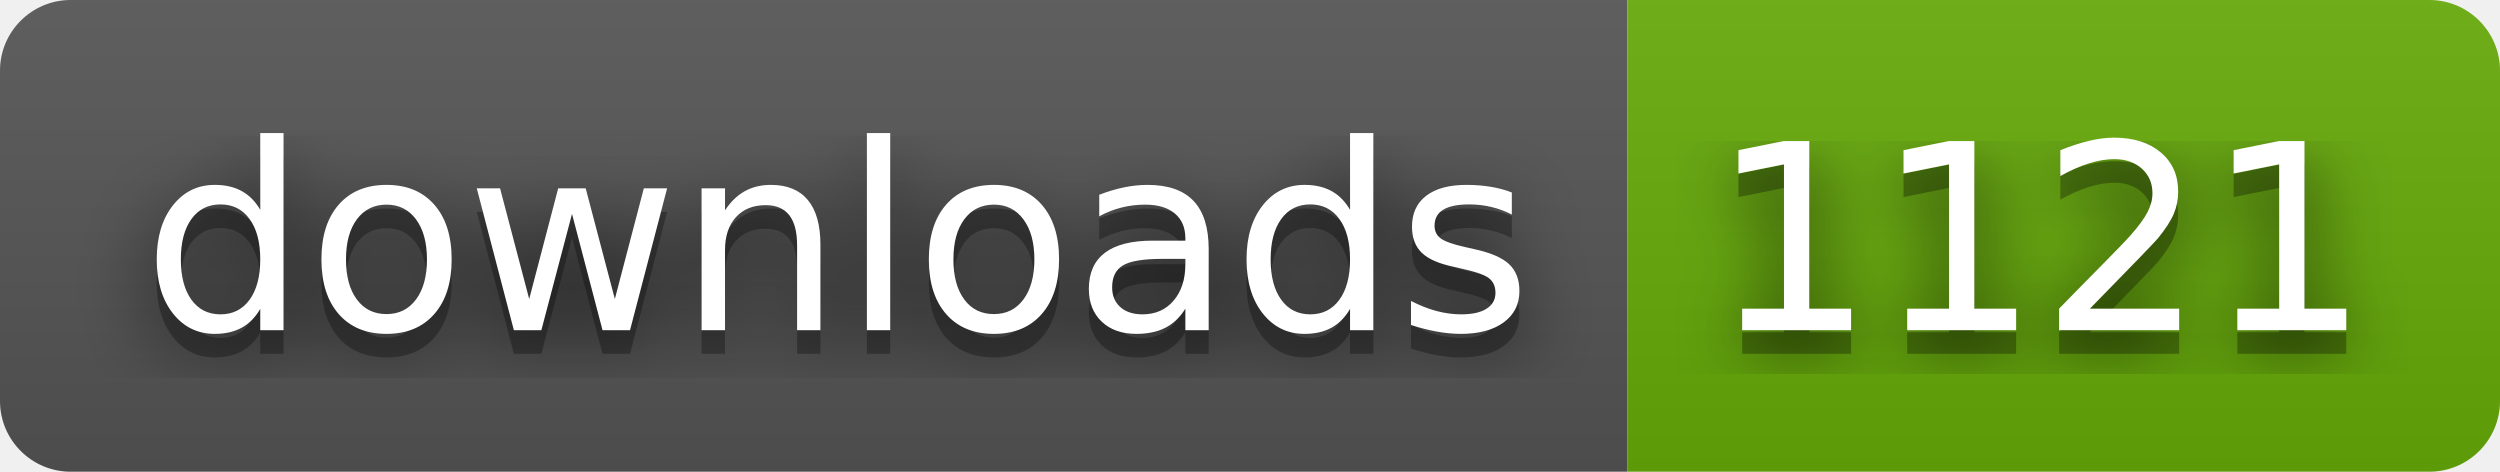
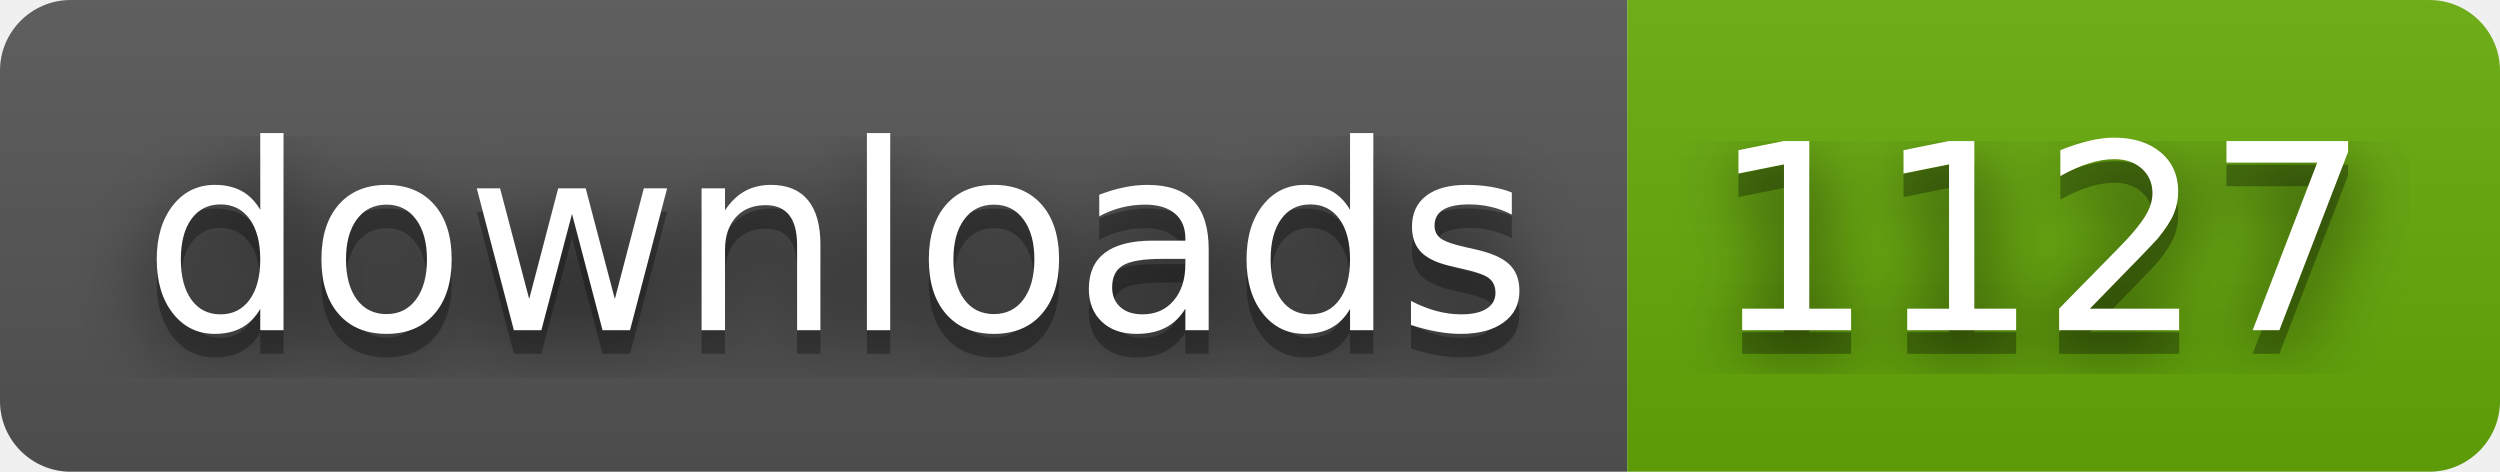
- <svg xmlns="http://www.w3.org/2000/svg" width="106" height="20" role="img" aria-label="downloads: 1121">
+ <svg xmlns="http://www.w3.org/2000/svg" width="106" height="20" role="img" aria-label="downloads: 1127">
  <filter id="blur">
    <feGaussianBlur stdDeviation="16" />
  </filter>
  <linearGradient id="s" x2="0" y2="100%">
    <stop offset="0" stop-color="#bbb" stop-opacity=".1" />
    <stop offset="1" stop-opacity=".1" />
  </linearGradient>
  <clipPath id="r">
    <rect width="106" height="20" rx="3" />
  </clipPath>
  <g clip-path="url(#r)">
    <rect width="69" height="20" fill="#555" />
    <rect x="69" width="37" height="20" fill="#67ac09" />
    <rect width="106" height="20" fill="url(#s)" />
  </g>
  <g fill="#fff" text-anchor="middle" font-family="Verdana,Geneva,DejaVu Sans,sans-serif" text-rendering="geometricPrecision" font-size="110">
    <g transform="scale(.1)">
      <g aria-hidden="true" fill="#010101">
        <text x="355" y="150" fill-opacity=".8" filter="url(#blur)" textLength="590">downloads</text>
        <text x="355" y="150" fill-opacity=".3" textLength="590">downloads</text>
      </g>
      <text x="355" y="140" textLength="590">downloads</text>
    </g>
    <g transform="scale(.1)">
      <g aria-hidden="true" fill="#010101">
-         <text x="865" y="150" fill-opacity=".8" filter="url(#blur)" textLength="270">1121</text>
-         <text x="865" y="150" fill-opacity=".3" textLength="270">1121</text>
+         <text x="865" y="150" fill-opacity=".8" filter="url(#blur)" textLength="270">1127</text>
+         <text x="865" y="150" fill-opacity=".3" textLength="270">1127</text>
      </g>
-       <text x="865" y="140" textLength="270">1121</text>
+       <text x="865" y="140" textLength="270">1127</text>
    </g>
  </g>
</svg>
